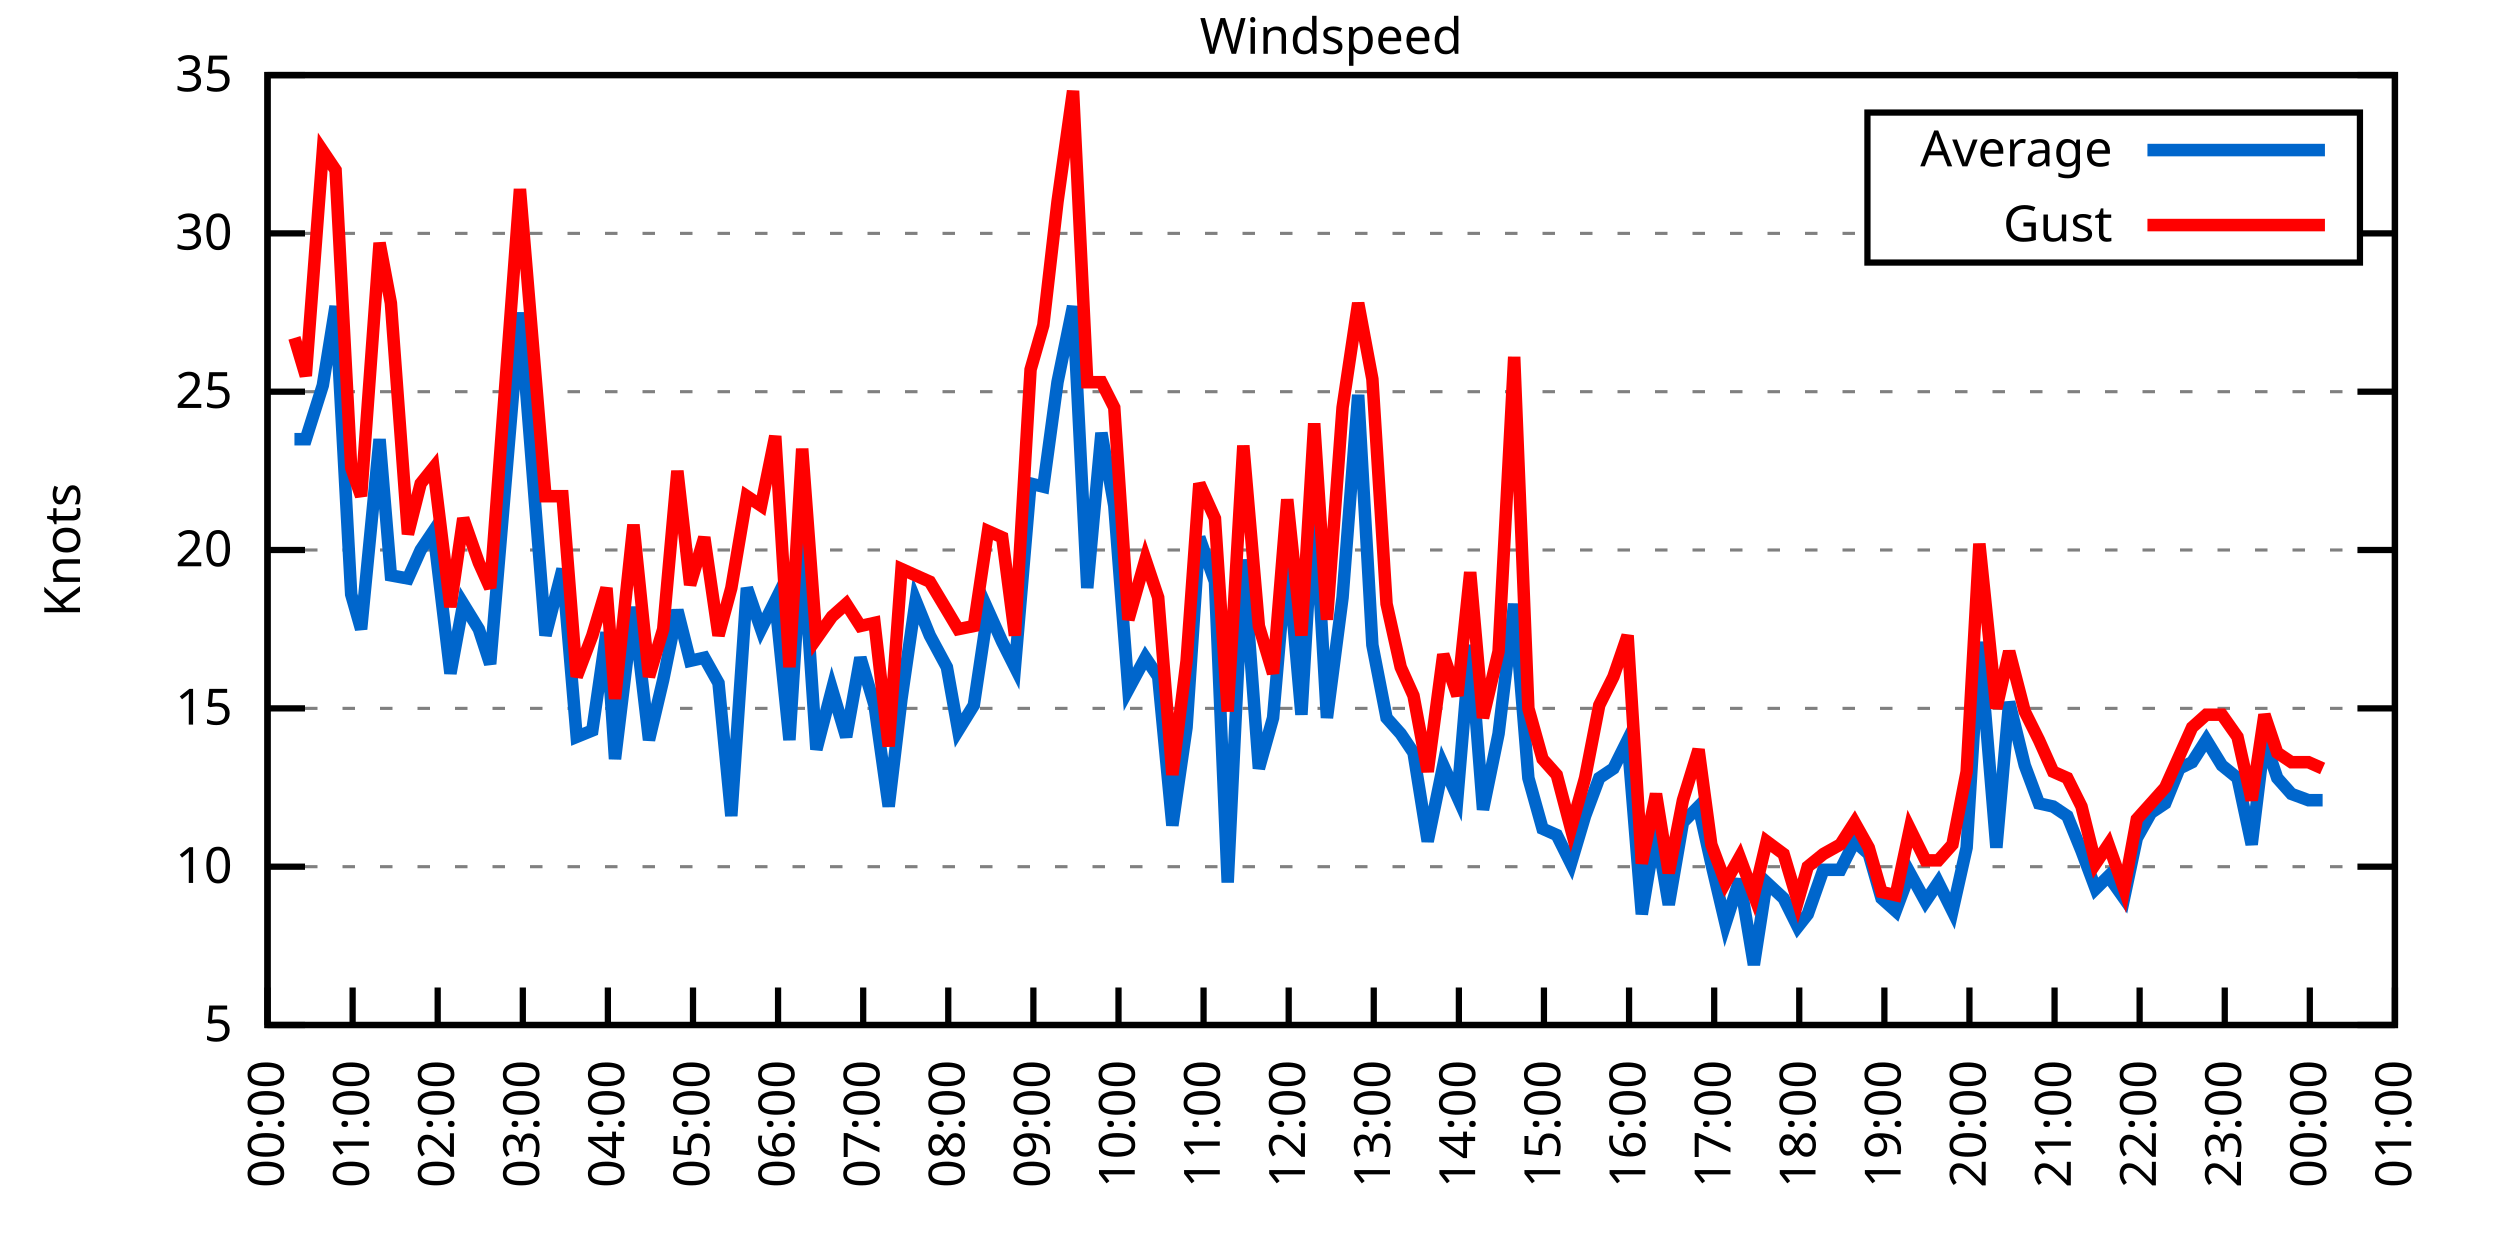
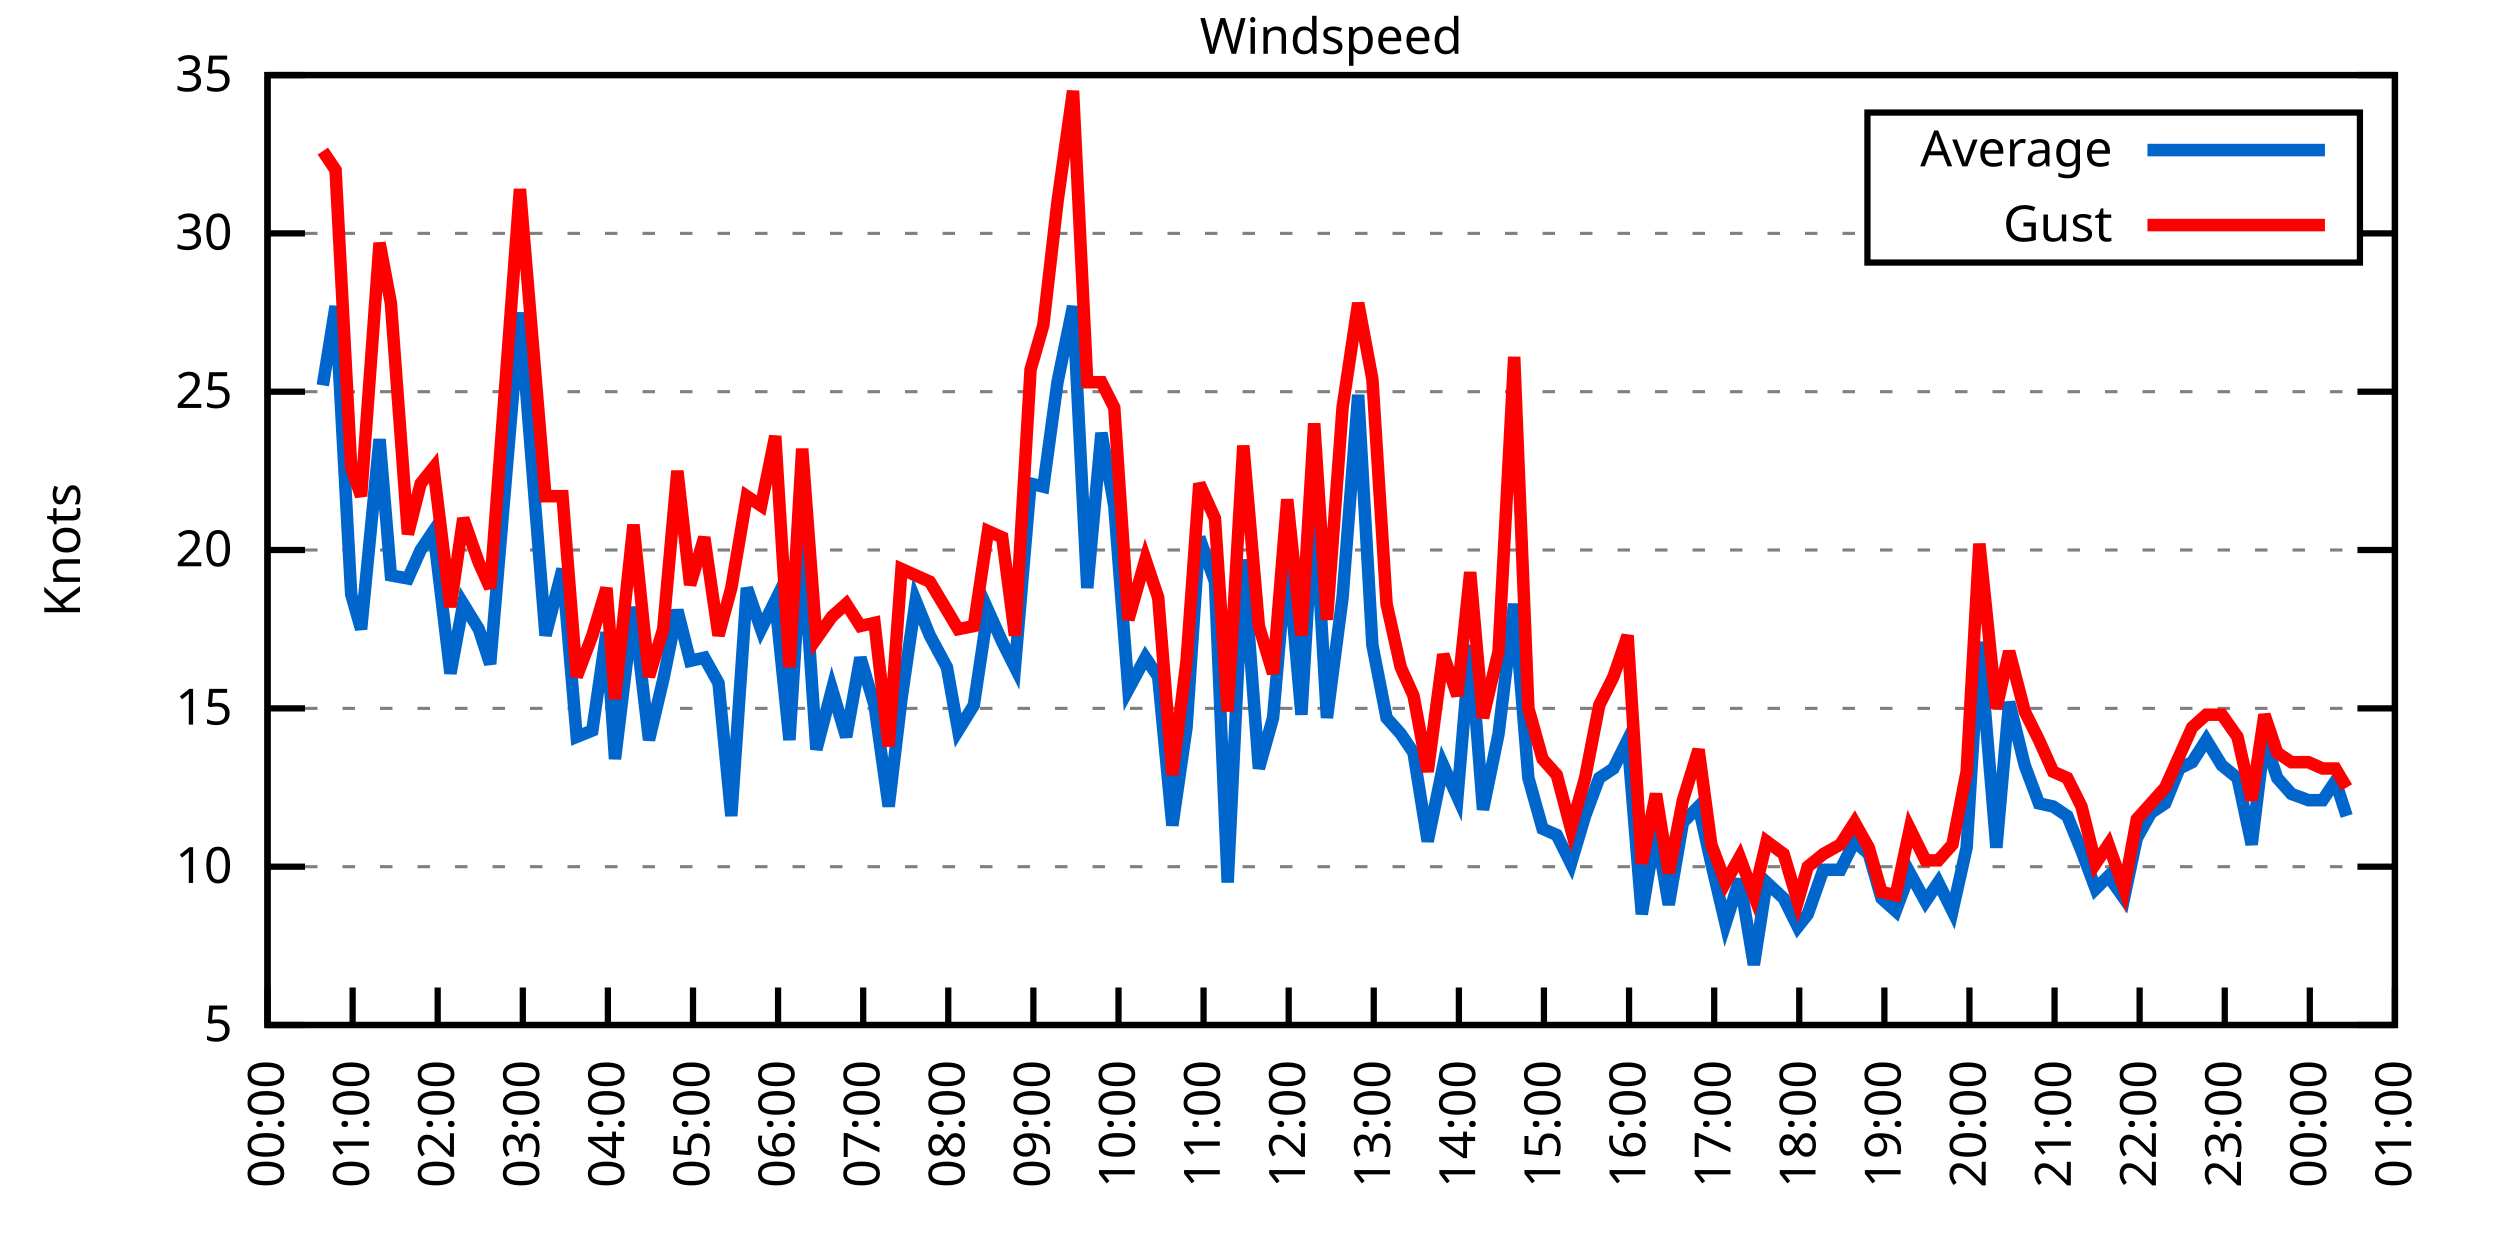
<svg xmlns="http://www.w3.org/2000/svg" xmlns:xlink="http://www.w3.org/1999/xlink" width="400" height="200" viewBox="0 0 400 200">
  <g id="gnuplot_canvas">
    <rect x="0" y="0" width="400" height="200" fill="none" />
    <defs>
      <circle id="gpDot" r="0.5" stroke-width="0.5" stroke="currentColor" />
      <path id="gpPt0" stroke-width="0.333" stroke="currentColor" d="M-1,0 h2 M0,-1 v2" />
      <path id="gpPt1" stroke-width="0.333" stroke="currentColor" d="M-1,-1 L1,1 M1,-1 L-1,1" />
      <path id="gpPt2" stroke-width="0.333" stroke="currentColor" d="M-1,0 L1,0 M0,-1 L0,1 M-1,-1 L1,1 M-1,1 L1,-1" />
      <rect id="gpPt3" stroke-width="0.333" stroke="currentColor" x="-1" y="-1" width="2" height="2" />
      <rect id="gpPt4" stroke-width="0.333" stroke="currentColor" fill="currentColor" x="-1" y="-1" width="2" height="2" />
      <circle id="gpPt5" stroke-width="0.333" stroke="currentColor" cx="0" cy="0" r="1" />
      <use xlink:href="#gpPt5" id="gpPt6" fill="currentColor" stroke="none" />
      <path id="gpPt7" stroke-width="0.333" stroke="currentColor" d="M0,-1.33 L-1.33,0.67 L1.33,0.67 z" />
      <use xlink:href="#gpPt7" id="gpPt8" fill="currentColor" stroke="none" />
      <use xlink:href="#gpPt7" id="gpPt9" stroke="currentColor" transform="rotate(180)" />
      <use xlink:href="#gpPt9" id="gpPt10" fill="currentColor" stroke="none" />
      <use xlink:href="#gpPt3" id="gpPt11" stroke="currentColor" transform="rotate(45)" />
      <use xlink:href="#gpPt11" id="gpPt12" fill="currentColor" stroke="none" />
      <path id="gpPt13" stroke-width="0.333" stroke="currentColor" d="M0,1.330 L1.265,0.411 L0.782,-1.067 L-0.782,-1.076 L-1.265,0.411 z" />
      <use xlink:href="#gpPt13" id="gpPt14" fill="currentColor" stroke="none" />
      <filter id="textbox" filterUnits="objectBoundingBox" x="0" y="0" height="1" width="1">
        <feFlood flood-color="white" flood-opacity="1" result="bgnd" />
        <feComposite in="SourceGraphic" in2="bgnd" operator="atop" />
      </filter>
      <filter id="greybox" filterUnits="objectBoundingBox" x="0" y="0" height="1" width="1">
        <feFlood flood-color="lightgrey" flood-opacity="1" result="grey" />
        <feComposite in="SourceGraphic" in2="grey" operator="atop" />
      </filter>
    </defs>
    <g fill="none" color="white" stroke="currentColor" stroke-width="1.00" stroke-linecap="butt" stroke-linejoin="miter">
</g>
    <g fill="none" color="black" stroke="currentColor" stroke-width="1.00" stroke-linecap="butt" stroke-linejoin="miter">
      <g stroke="none" shape-rendering="crispEdges">
        <polygon fill="rgb(255, 255, 255)" points="42.80,164.00 383.18,164.00 383.18,12.02 42.80,12.02 " />
      </g>
    </g>
    <g fill="none" color="black" stroke="currentColor" stroke-width="1.00" stroke-linecap="butt" stroke-linejoin="miter">
</g>
    <g fill="none" color="black" stroke="black" stroke-width="0.50" stroke-linecap="butt" stroke-linejoin="miter">
</g>
    <g fill="none" color="gray" stroke="currentColor" stroke-width="0.50" stroke-linecap="butt" stroke-linejoin="miter">
      <path stroke="gray" stroke-dasharray="2,4" class="gridline" d="M42.80,164.00 L383.19,164.00  " />
    </g>
    <g fill="none" color="gray" stroke="gray" stroke-width="1.00" stroke-linecap="butt" stroke-linejoin="miter">
</g>
    <g fill="none" color="black" stroke="currentColor" stroke-width="1.00" stroke-linecap="butt" stroke-linejoin="miter">
      <path stroke="black" d="M42.80,164.00 L48.80,164.00 M383.19,164.00 L377.19,164.00  " />
      <g transform="translate(37.20,166.60)" stroke="none" fill="black" font-family="Sans" font-size="8.00" text-anchor="end">
        <text>
          <tspan font-family="Sans"> 5</tspan>
        </text>
      </g>
    </g>
    <g fill="none" color="black" stroke="currentColor" stroke-width="1.00" stroke-linecap="butt" stroke-linejoin="miter">
</g>
    <g fill="none" color="black" stroke="black" stroke-width="0.50" stroke-linecap="butt" stroke-linejoin="miter">
</g>
    <g fill="none" color="gray" stroke="currentColor" stroke-width="0.50" stroke-linecap="butt" stroke-linejoin="miter">
      <path stroke="gray" stroke-dasharray="2,4" class="gridline" d="M42.80,138.67 L383.19,138.67  " />
    </g>
    <g fill="none" color="gray" stroke="gray" stroke-width="1.00" stroke-linecap="butt" stroke-linejoin="miter">
</g>
    <g fill="none" color="black" stroke="currentColor" stroke-width="1.00" stroke-linecap="butt" stroke-linejoin="miter">
      <path stroke="black" d="M42.80,138.67 L48.80,138.67 M383.19,138.67 L377.19,138.67  " />
      <g transform="translate(37.20,141.27)" stroke="none" fill="black" font-family="Sans" font-size="8.00" text-anchor="end">
        <text>
          <tspan font-family="Sans"> 10</tspan>
        </text>
      </g>
    </g>
    <g fill="none" color="black" stroke="currentColor" stroke-width="1.00" stroke-linecap="butt" stroke-linejoin="miter">
</g>
    <g fill="none" color="black" stroke="black" stroke-width="0.50" stroke-linecap="butt" stroke-linejoin="miter">
</g>
    <g fill="none" color="gray" stroke="currentColor" stroke-width="0.50" stroke-linecap="butt" stroke-linejoin="miter">
      <path stroke="gray" stroke-dasharray="2,4" class="gridline" d="M42.80,113.34 L383.19,113.34  " />
    </g>
    <g fill="none" color="gray" stroke="gray" stroke-width="1.00" stroke-linecap="butt" stroke-linejoin="miter">
</g>
    <g fill="none" color="black" stroke="currentColor" stroke-width="1.00" stroke-linecap="butt" stroke-linejoin="miter">
      <path stroke="black" d="M42.80,113.34 L48.80,113.34 M383.19,113.34 L377.19,113.34  " />
      <g transform="translate(37.20,115.94)" stroke="none" fill="black" font-family="Sans" font-size="8.00" text-anchor="end">
        <text>
          <tspan font-family="Sans"> 15</tspan>
        </text>
      </g>
    </g>
    <g fill="none" color="black" stroke="currentColor" stroke-width="1.00" stroke-linecap="butt" stroke-linejoin="miter">
</g>
    <g fill="none" color="black" stroke="black" stroke-width="0.50" stroke-linecap="butt" stroke-linejoin="miter">
</g>
    <g fill="none" color="gray" stroke="currentColor" stroke-width="0.50" stroke-linecap="butt" stroke-linejoin="miter">
      <path stroke="gray" stroke-dasharray="2,4" class="gridline" d="M42.80,88.00 L383.19,88.00  " />
    </g>
    <g fill="none" color="gray" stroke="gray" stroke-width="1.00" stroke-linecap="butt" stroke-linejoin="miter">
</g>
    <g fill="none" color="black" stroke="currentColor" stroke-width="1.00" stroke-linecap="butt" stroke-linejoin="miter">
      <path stroke="black" d="M42.80,88.00 L48.80,88.00 M383.19,88.00 L377.19,88.00  " />
      <g transform="translate(37.20,90.60)" stroke="none" fill="black" font-family="Sans" font-size="8.00" text-anchor="end">
        <text>
          <tspan font-family="Sans"> 20</tspan>
        </text>
      </g>
    </g>
    <g fill="none" color="black" stroke="currentColor" stroke-width="1.00" stroke-linecap="butt" stroke-linejoin="miter">
</g>
    <g fill="none" color="black" stroke="black" stroke-width="0.50" stroke-linecap="butt" stroke-linejoin="miter">
</g>
    <g fill="none" color="gray" stroke="currentColor" stroke-width="0.50" stroke-linecap="butt" stroke-linejoin="miter">
      <path stroke="gray" stroke-dasharray="2,4" class="gridline" d="M42.80,62.67 L383.19,62.67  " />
    </g>
    <g fill="none" color="gray" stroke="gray" stroke-width="1.00" stroke-linecap="butt" stroke-linejoin="miter">
</g>
    <g fill="none" color="black" stroke="currentColor" stroke-width="1.00" stroke-linecap="butt" stroke-linejoin="miter">
      <path stroke="black" d="M42.80,62.67 L48.80,62.67 M383.19,62.67 L377.19,62.67  " />
      <g transform="translate(37.20,65.27)" stroke="none" fill="black" font-family="Sans" font-size="8.00" text-anchor="end">
        <text>
          <tspan font-family="Sans"> 25</tspan>
        </text>
      </g>
    </g>
    <g fill="none" color="black" stroke="currentColor" stroke-width="1.00" stroke-linecap="butt" stroke-linejoin="miter">
</g>
    <g fill="none" color="black" stroke="black" stroke-width="0.50" stroke-linecap="butt" stroke-linejoin="miter">
</g>
    <g fill="none" color="gray" stroke="currentColor" stroke-width="0.50" stroke-linecap="butt" stroke-linejoin="miter">
      <path stroke="gray" stroke-dasharray="2,4" class="gridline" d="M42.80,37.34 L298.79,37.34 M377.59,37.34 L383.19,37.34  " />
    </g>
    <g fill="none" color="gray" stroke="gray" stroke-width="1.00" stroke-linecap="butt" stroke-linejoin="miter">
</g>
    <g fill="none" color="black" stroke="currentColor" stroke-width="1.00" stroke-linecap="butt" stroke-linejoin="miter">
      <path stroke="black" d="M42.80,37.34 L48.80,37.34 M383.19,37.34 L377.19,37.34  " />
      <g transform="translate(37.20,39.94)" stroke="none" fill="black" font-family="Sans" font-size="8.00" text-anchor="end">
        <text>
          <tspan font-family="Sans"> 30</tspan>
        </text>
      </g>
    </g>
    <g fill="none" color="black" stroke="currentColor" stroke-width="1.00" stroke-linecap="butt" stroke-linejoin="miter">
</g>
    <g fill="none" color="black" stroke="black" stroke-width="0.50" stroke-linecap="butt" stroke-linejoin="miter">
</g>
    <g fill="none" color="gray" stroke="currentColor" stroke-width="0.50" stroke-linecap="butt" stroke-linejoin="miter">
      <path stroke="gray" stroke-dasharray="2,4" class="gridline" d="M42.80,12.01 L383.19,12.01  " />
    </g>
    <g fill="none" color="gray" stroke="gray" stroke-width="1.00" stroke-linecap="butt" stroke-linejoin="miter">
</g>
    <g fill="none" color="black" stroke="currentColor" stroke-width="1.00" stroke-linecap="butt" stroke-linejoin="miter">
      <path stroke="black" d="M42.80,12.01 L48.80,12.01 M383.19,12.01 L377.19,12.01  " />
      <g transform="translate(37.20,14.61)" stroke="none" fill="black" font-family="Sans" font-size="8.00" text-anchor="end">
        <text>
          <tspan font-family="Sans"> 35</tspan>
        </text>
      </g>
    </g>
    <g fill="none" color="black" stroke="currentColor" stroke-width="1.00" stroke-linecap="butt" stroke-linejoin="miter">
      <path stroke="black" d="M42.80,164.00 L42.80,158.00  " />
      <g transform="translate(45.40,169.60) rotate(270.00)" stroke="none" fill="black" font-family="Sans" font-size="8.00" text-anchor="end">
        <text>
          <tspan font-family="Sans">00:00</tspan>
        </text>
      </g>
    </g>
    <g fill="none" color="black" stroke="currentColor" stroke-width="1.00" stroke-linecap="butt" stroke-linejoin="miter">
      <path stroke="black" d="M56.42,164.00 L56.42,158.00  " />
      <g transform="translate(59.02,169.60) rotate(270.00)" stroke="none" fill="black" font-family="Sans" font-size="8.00" text-anchor="end">
        <text>
          <tspan font-family="Sans">01:00</tspan>
        </text>
      </g>
    </g>
    <g fill="none" color="black" stroke="currentColor" stroke-width="1.00" stroke-linecap="butt" stroke-linejoin="miter">
      <path stroke="black" d="M70.03,164.00 L70.03,158.00  " />
      <g transform="translate(72.63,169.60) rotate(270.00)" stroke="none" fill="black" font-family="Sans" font-size="8.00" text-anchor="end">
        <text>
          <tspan font-family="Sans">02:00</tspan>
        </text>
      </g>
    </g>
    <g fill="none" color="black" stroke="currentColor" stroke-width="1.00" stroke-linecap="butt" stroke-linejoin="miter">
      <path stroke="black" d="M83.65,164.00 L83.65,158.00  " />
      <g transform="translate(86.25,169.60) rotate(270.00)" stroke="none" fill="black" font-family="Sans" font-size="8.00" text-anchor="end">
        <text>
          <tspan font-family="Sans">03:00</tspan>
        </text>
      </g>
    </g>
    <g fill="none" color="black" stroke="currentColor" stroke-width="1.00" stroke-linecap="butt" stroke-linejoin="miter">
      <path stroke="black" d="M97.26,164.00 L97.26,158.00  " />
      <g transform="translate(99.86,169.60) rotate(270.00)" stroke="none" fill="black" font-family="Sans" font-size="8.00" text-anchor="end">
        <text>
          <tspan font-family="Sans">04:00</tspan>
        </text>
      </g>
    </g>
    <g fill="none" color="black" stroke="currentColor" stroke-width="1.00" stroke-linecap="butt" stroke-linejoin="miter">
      <path stroke="black" d="M110.88,164.00 L110.88,158.00  " />
      <g transform="translate(113.48,169.60) rotate(270.00)" stroke="none" fill="black" font-family="Sans" font-size="8.00" text-anchor="end">
        <text>
          <tspan font-family="Sans">05:00</tspan>
        </text>
      </g>
    </g>
    <g fill="none" color="black" stroke="currentColor" stroke-width="1.00" stroke-linecap="butt" stroke-linejoin="miter">
      <path stroke="black" d="M124.49,164.00 L124.49,158.00  " />
      <g transform="translate(127.09,169.60) rotate(270.00)" stroke="none" fill="black" font-family="Sans" font-size="8.00" text-anchor="end">
        <text>
          <tspan font-family="Sans">06:00</tspan>
        </text>
      </g>
    </g>
    <g fill="none" color="black" stroke="currentColor" stroke-width="1.00" stroke-linecap="butt" stroke-linejoin="miter">
      <path stroke="black" d="M138.11,164.00 L138.11,158.00  " />
      <g transform="translate(140.71,169.60) rotate(270.00)" stroke="none" fill="black" font-family="Sans" font-size="8.00" text-anchor="end">
        <text>
          <tspan font-family="Sans">07:00</tspan>
        </text>
      </g>
    </g>
    <g fill="none" color="black" stroke="currentColor" stroke-width="1.00" stroke-linecap="butt" stroke-linejoin="miter">
      <path stroke="black" d="M151.72,164.00 L151.72,158.00  " />
      <g transform="translate(154.32,169.60) rotate(270.00)" stroke="none" fill="black" font-family="Sans" font-size="8.00" text-anchor="end">
        <text>
          <tspan font-family="Sans">08:00</tspan>
        </text>
      </g>
    </g>
    <g fill="none" color="black" stroke="currentColor" stroke-width="1.00" stroke-linecap="butt" stroke-linejoin="miter">
      <path stroke="black" d="M165.34,164.00 L165.34,158.00  " />
      <g transform="translate(167.94,169.60) rotate(270.00)" stroke="none" fill="black" font-family="Sans" font-size="8.00" text-anchor="end">
        <text>
          <tspan font-family="Sans">09:00</tspan>
        </text>
      </g>
    </g>
    <g fill="none" color="black" stroke="currentColor" stroke-width="1.00" stroke-linecap="butt" stroke-linejoin="miter">
      <path stroke="black" d="M178.96,164.00 L178.96,158.00  " />
      <g transform="translate(181.56,169.60) rotate(270.00)" stroke="none" fill="black" font-family="Sans" font-size="8.00" text-anchor="end">
        <text>
          <tspan font-family="Sans">10:00</tspan>
        </text>
      </g>
    </g>
    <g fill="none" color="black" stroke="currentColor" stroke-width="1.00" stroke-linecap="butt" stroke-linejoin="miter">
      <path stroke="black" d="M192.57,164.00 L192.57,158.00  " />
      <g transform="translate(195.17,169.60) rotate(270.00)" stroke="none" fill="black" font-family="Sans" font-size="8.00" text-anchor="end">
        <text>
          <tspan font-family="Sans">11:00</tspan>
        </text>
      </g>
    </g>
    <g fill="none" color="black" stroke="currentColor" stroke-width="1.00" stroke-linecap="butt" stroke-linejoin="miter">
      <path stroke="black" d="M206.19,164.00 L206.19,158.00  " />
      <g transform="translate(208.79,169.60) rotate(270.00)" stroke="none" fill="black" font-family="Sans" font-size="8.00" text-anchor="end">
        <text>
          <tspan font-family="Sans">12:00</tspan>
        </text>
      </g>
    </g>
    <g fill="none" color="black" stroke="currentColor" stroke-width="1.00" stroke-linecap="butt" stroke-linejoin="miter">
      <path stroke="black" d="M219.80,164.00 L219.80,158.00  " />
      <g transform="translate(222.40,169.60) rotate(270.00)" stroke="none" fill="black" font-family="Sans" font-size="8.00" text-anchor="end">
        <text>
          <tspan font-family="Sans">13:00</tspan>
        </text>
      </g>
    </g>
    <g fill="none" color="black" stroke="currentColor" stroke-width="1.00" stroke-linecap="butt" stroke-linejoin="miter">
      <path stroke="black" d="M233.42,164.00 L233.42,158.00  " />
      <g transform="translate(236.02,169.60) rotate(270.00)" stroke="none" fill="black" font-family="Sans" font-size="8.00" text-anchor="end">
        <text>
          <tspan font-family="Sans">14:00</tspan>
        </text>
      </g>
    </g>
    <g fill="none" color="black" stroke="currentColor" stroke-width="1.00" stroke-linecap="butt" stroke-linejoin="miter">
      <path stroke="black" d="M247.03,164.00 L247.03,158.00  " />
      <g transform="translate(249.63,169.60) rotate(270.00)" stroke="none" fill="black" font-family="Sans" font-size="8.00" text-anchor="end">
        <text>
          <tspan font-family="Sans">15:00</tspan>
        </text>
      </g>
    </g>
    <g fill="none" color="black" stroke="currentColor" stroke-width="1.00" stroke-linecap="butt" stroke-linejoin="miter">
      <path stroke="black" d="M260.65,164.00 L260.65,158.00  " />
      <g transform="translate(263.25,169.60) rotate(270.00)" stroke="none" fill="black" font-family="Sans" font-size="8.00" text-anchor="end">
        <text>
          <tspan font-family="Sans">16:00</tspan>
        </text>
      </g>
    </g>
    <g fill="none" color="black" stroke="currentColor" stroke-width="1.00" stroke-linecap="butt" stroke-linejoin="miter">
      <path stroke="black" d="M274.27,164.00 L274.27,158.00  " />
      <g transform="translate(276.87,169.60) rotate(270.00)" stroke="none" fill="black" font-family="Sans" font-size="8.00" text-anchor="end">
        <text>
          <tspan font-family="Sans">17:00</tspan>
        </text>
      </g>
    </g>
    <g fill="none" color="black" stroke="currentColor" stroke-width="1.00" stroke-linecap="butt" stroke-linejoin="miter">
      <path stroke="black" d="M287.88,164.00 L287.88,158.00  " />
      <g transform="translate(290.48,169.60) rotate(270.00)" stroke="none" fill="black" font-family="Sans" font-size="8.00" text-anchor="end">
        <text>
          <tspan font-family="Sans">18:00</tspan>
        </text>
      </g>
    </g>
    <g fill="none" color="black" stroke="currentColor" stroke-width="1.00" stroke-linecap="butt" stroke-linejoin="miter">
      <path stroke="black" d="M301.50,164.00 L301.50,158.00  " />
      <g transform="translate(304.10,169.60) rotate(270.00)" stroke="none" fill="black" font-family="Sans" font-size="8.00" text-anchor="end">
        <text>
          <tspan font-family="Sans">19:00</tspan>
        </text>
      </g>
    </g>
    <g fill="none" color="black" stroke="currentColor" stroke-width="1.00" stroke-linecap="butt" stroke-linejoin="miter">
      <path stroke="black" d="M315.11,164.00 L315.11,158.00  " />
      <g transform="translate(317.71,169.60) rotate(270.00)" stroke="none" fill="black" font-family="Sans" font-size="8.00" text-anchor="end">
        <text>
          <tspan font-family="Sans">20:00</tspan>
        </text>
      </g>
    </g>
    <g fill="none" color="black" stroke="currentColor" stroke-width="1.00" stroke-linecap="butt" stroke-linejoin="miter">
      <path stroke="black" d="M328.73,164.00 L328.73,158.00  " />
      <g transform="translate(331.33,169.60) rotate(270.00)" stroke="none" fill="black" font-family="Sans" font-size="8.00" text-anchor="end">
        <text>
          <tspan font-family="Sans">21:00</tspan>
        </text>
      </g>
    </g>
    <g fill="none" color="black" stroke="currentColor" stroke-width="1.00" stroke-linecap="butt" stroke-linejoin="miter">
      <path stroke="black" d="M342.34,164.00 L342.34,158.00  " />
      <g transform="translate(344.94,169.60) rotate(270.00)" stroke="none" fill="black" font-family="Sans" font-size="8.00" text-anchor="end">
        <text>
          <tspan font-family="Sans">22:00</tspan>
        </text>
      </g>
    </g>
    <g fill="none" color="black" stroke="currentColor" stroke-width="1.00" stroke-linecap="butt" stroke-linejoin="miter">
      <path stroke="black" d="M355.96,164.00 L355.96,158.00  " />
      <g transform="translate(358.56,169.60) rotate(270.00)" stroke="none" fill="black" font-family="Sans" font-size="8.00" text-anchor="end">
        <text>
          <tspan font-family="Sans">23:00</tspan>
        </text>
      </g>
    </g>
    <g fill="none" color="black" stroke="currentColor" stroke-width="1.00" stroke-linecap="butt" stroke-linejoin="miter">
      <path stroke="black" d="M369.57,164.00 L369.57,158.00  " />
      <g transform="translate(372.17,169.60) rotate(270.00)" stroke="none" fill="black" font-family="Sans" font-size="8.00" text-anchor="end">
        <text>
          <tspan font-family="Sans">00:00</tspan>
        </text>
      </g>
    </g>
    <g fill="none" color="black" stroke="currentColor" stroke-width="1.00" stroke-linecap="butt" stroke-linejoin="miter">
      <path stroke="black" d="M383.19,164.00 L383.19,158.00  " />
      <g transform="translate(385.79,169.60) rotate(270.00)" stroke="none" fill="black" font-family="Sans" font-size="8.00" text-anchor="end">
        <text>
          <tspan font-family="Sans">01:00</tspan>
        </text>
      </g>
    </g>
    <g fill="none" color="black" stroke="currentColor" stroke-width="1.00" stroke-linecap="butt" stroke-linejoin="miter">
</g>
    <g fill="none" color="black" stroke="currentColor" stroke-width="1.00" stroke-linecap="butt" stroke-linejoin="miter">
      <path stroke="black" d="M42.80,12.01 L42.80,164.00 L383.19,164.00 L383.19,12.01 L42.80,12.01 Z  " />
    </g>
    <g fill="none" color="black" stroke="currentColor" stroke-width="1.00" stroke-linecap="butt" stroke-linejoin="miter">
</g>
    <g fill="none" color="black" stroke="currentColor" stroke-width="1.00" stroke-linecap="butt" stroke-linejoin="miter">
      <path stroke="black" d="M298.79,42.01 L298.79,18.01 L377.59,18.01 L377.59,42.01 L298.79,42.01 Z  " />
    </g>
    <g id="Windspeed_plot_1">
      <g fill="none" color="white" stroke="black" stroke-width="2.00" stroke-linecap="butt" stroke-linejoin="miter">
</g>
      <g fill="none" color="black" stroke="currentColor" stroke-width="2.00" stroke-linecap="butt" stroke-linejoin="miter">
        <g transform="translate(337.99,26.61)" stroke="none" fill="black" font-family="Sans" font-size="8.00" text-anchor="end">
          <text>
            <tspan font-family="Sans">Average</tspan>
          </text>
        </g>
      </g>
      <g fill="none" color="black" stroke="currentColor" stroke-width="2.00" stroke-linecap="butt" stroke-linejoin="miter">
-         <path stroke="rgb(  0, 102, 204)" d="M343.59,24.01 L371.99,24.01 M47.11,70.27 L48.93,70.27 L51.65,61.66 L53.69,48.99 L56.19,95.10 L57.78,100.67   L60.73,70.27 L62.54,92.06 L65.27,92.56 L67.31,88.00 L69.35,84.97 L72.07,107.76 L74.12,96.62 L76.61,100.67   L78.43,106.24 L83.19,50.01 L87.28,101.68 L90.00,91.04 L92.27,117.90 L94.77,116.88 L97.04,101.18 L98.40,121.44   L101.35,97.12 L103.84,118.40 L106.11,108.78 L108.38,97.63 L110.42,105.74 L112.69,105.23 L114.96,109.28 L117.01,130.56   L119.50,94.08 L121.77,100.67 L124.04,96.11 L126.31,118.40 L128.35,85.98 L130.62,119.92 L133.12,110.30 L135.39,117.90   L137.66,105.23 L139.92,112.83 L142.19,129.04 L144.24,111.82 L146.51,96.11 L148.77,101.68 L151.50,106.75 L153.31,116.88   L155.81,112.83 L158.08,97.63 L160.35,102.70 L162.39,106.75 L164.89,77.37 L166.93,77.87 L169.20,61.15 L171.69,48.99   L173.96,94.08 L176.23,69.26 L178.28,80.91 L180.54,110.30 L183.27,105.23 L185.31,108.27 L187.58,132.08 L189.85,116.38   L191.89,85.98 L194.39,93.07 L196.43,141.20 L198.93,89.52 L201.42,122.96 L203.69,114.86 L205.96,88.51 L208.23,114.35   L210.27,79.39 L212.31,114.86 L214.81,95.60 L217.31,63.18 L219.58,103.20 L221.85,114.86 L224.11,117.39 L226.16,120.43   L228.43,134.62 L230.92,122.46 L233.19,127.52 L235.23,103.20 L237.28,129.55 L239.77,117.39 L242.27,96.62 L244.54,124.48   L246.81,132.59 L249.08,133.60 L251.35,138.16 L253.61,130.56 L255.88,124.48 L258.15,122.96 L260.42,118.40 L262.69,146.27   L264.96,132.59 L267.00,144.75 L269.27,131.58 L271.77,129.04 L273.81,138.16 L276.08,147.79 L278.35,140.69 L280.62,154.37   L282.66,141.20 L285.38,143.73 L287.65,148.29 L289.24,146.27 L291.74,139.17 L294.46,139.17 L296.73,134.62 L299.00,136.64   L301.04,143.73 L303.31,145.76 L305.58,139.68 L308.08,144.24 L310.12,141.20 L312.39,145.76 L314.66,135.63 L316.70,102.70   L319.42,135.63 L321.47,112.32 L323.96,122.46 L326.23,128.54 L328.50,129.04 L330.77,130.56 L333.04,136.14 L335.31,142.21   L337.35,140.19 L339.85,143.73 L341.89,134.11 L344.16,130.06 L346.43,128.54 L348.70,122.96 L350.74,121.95 L353.01,118.40   L355.50,122.46 L358.00,124.48 L360.27,135.12 L362.31,118.40 L364.36,124.48 L366.62,127.02 L369.35,128.03 L371.62,128.03    " />
+         <path stroke="rgb(  0, 102, 204)" d="M343.59,24.01 L371.99,24.01 M51.65,61.66 L53.69,48.99 L56.19,95.10 L57.78,100.67 L60.73,70.27 L62.54,92.06   L65.27,92.56 L67.31,88.00 L69.35,84.97 L72.07,107.76 L74.12,96.62 L76.61,100.67 L78.43,106.24 L83.19,50.01   L87.28,101.68 L90.00,91.04 L92.27,117.90 L94.77,116.88 L97.04,101.18 L98.40,121.44 L101.35,97.12 L103.84,118.40   L106.11,108.78 L108.38,97.63 L110.42,105.74 L112.69,105.23 L114.96,109.28 L117.01,130.56 L119.50,94.08 L121.77,100.67   L124.04,96.11 L126.31,118.40 L128.35,85.98 L130.62,119.92 L133.12,110.30 L135.39,117.90 L137.66,105.23 L139.92,112.83   L142.19,129.04 L144.24,111.82 L146.51,96.11 L148.77,101.68 L151.50,106.75 L153.31,116.88 L155.81,112.83 L158.08,97.63   L160.35,102.70 L162.39,106.75 L164.89,77.37 L166.93,77.87 L169.20,61.15 L171.69,48.99 L173.96,94.08 L176.23,69.26   L178.28,80.91 L180.54,110.30 L183.27,105.23 L185.31,108.27 L187.58,132.08 L189.85,116.38 L191.89,85.98 L194.39,93.07   L196.43,141.20 L198.93,89.52 L201.42,122.96 L203.69,114.86 L205.96,88.51 L208.23,114.35 L210.27,79.39 L212.31,114.86   L214.81,95.60 L217.31,63.18 L219.58,103.20 L221.85,114.86 L224.11,117.39 L226.16,120.43 L228.43,134.62 L230.92,122.46   L233.19,127.52 L235.23,103.20 L237.28,129.55 L239.77,117.39 L242.27,96.62 L244.54,124.48 L246.81,132.59 L249.08,133.60   L251.35,138.16 L253.61,130.56 L255.88,124.48 L258.15,122.96 L260.42,118.40 L262.69,146.27 L264.96,132.59 L267.00,144.75   L269.27,131.58 L271.77,129.04 L273.81,138.16 L276.08,147.79 L278.35,140.69 L280.62,154.37 L282.66,141.20 L285.38,143.73   L287.65,148.29 L289.24,146.27 L291.74,139.17 L294.46,139.17 L296.73,134.62 L299.00,136.64 L301.04,143.73 L303.31,145.76   L305.58,139.68 L308.08,144.24 L310.12,141.20 L312.39,145.76 L314.66,135.63 L316.70,102.70 L319.42,135.63 L321.47,112.32   L323.96,122.46 L326.23,128.54 L328.50,129.04 L330.77,130.56 L333.04,136.14 L335.31,142.21 L337.35,140.19 L339.85,143.73   L341.89,134.11 L344.16,130.06 L346.43,128.54 L348.70,122.96 L350.74,121.95 L353.01,118.40 L355.50,122.46 L358.00,124.48   L360.27,135.12 L362.31,118.40 L364.36,124.48 L366.62,127.02 L369.35,128.03 L371.62,128.03 L373.66,124.99 L375.47,130.56    " />
      </g>
    </g>
    <g id="Windspeed_plot_2">
      <g fill="none" color="black" stroke="currentColor" stroke-width="2.00" stroke-linecap="butt" stroke-linejoin="miter">
        <g transform="translate(337.99,38.61)" stroke="none" fill="black" font-family="Sans" font-size="8.00" text-anchor="end">
          <text>
            <tspan font-family="Sans">Gust</tspan>
          </text>
        </g>
      </g>
      <g fill="none" color="black" stroke="currentColor" stroke-width="2.00" stroke-linecap="butt" stroke-linejoin="miter">
-         <path stroke="rgb(255,   0,   0)" d="M343.59,36.01 L371.99,36.01 M47.11,54.06 L48.93,60.14 L51.65,24.17 L53.69,27.21 L56.19,74.83 L57.78,79.39   L60.73,38.86 L62.54,48.49 L65.27,85.47 L67.31,77.37 L69.35,74.83 L72.07,97.12 L74.12,82.94 L76.61,90.03   L78.43,94.08 L83.19,30.25 L87.28,79.39 L90.00,79.39 L92.27,108.27 L94.77,101.68 L97.04,94.08 L98.40,111.82   L101.35,83.95 L103.84,108.27 L106.11,100.67 L108.38,75.34 L110.42,93.58 L112.69,85.98 L114.96,101.68 L117.01,94.08   L119.50,79.39 L121.77,80.91 L124.04,69.77 L126.31,106.75 L128.35,71.79 L130.62,102.19 L133.12,98.64 L135.39,96.62   L137.66,100.16 L139.92,99.66 L142.19,119.42 L144.24,91.04 L146.51,92.06 L148.77,93.07 L151.50,97.63 L153.31,100.67   L155.81,100.16 L158.08,84.97 L160.35,85.98 L162.39,101.68 L164.89,59.13 L166.93,52.03 L169.20,32.28 L171.69,14.54   L173.96,61.15 L176.23,61.15 L178.28,65.21 L180.54,99.15 L183.27,89.52 L185.31,95.60 L187.58,123.98 L189.85,105.74   L191.89,77.37 L194.39,82.94 L196.43,113.84 L198.93,71.29 L201.42,100.16 L203.69,107.76 L205.96,79.90 L208.23,101.68   L210.27,67.74 L212.31,99.15 L214.81,65.21 L217.31,48.49 L219.58,60.65 L221.85,96.62 L224.11,106.75 L226.16,111.31   L228.43,123.47 L230.92,104.72 L233.19,111.31 L235.23,91.55 L237.28,114.86 L239.77,104.22 L242.27,57.10 L244.54,113.34   L246.81,121.44 L249.08,123.98 L251.35,132.59 L253.61,124.48 L255.88,112.83 L258.15,108.27 L260.42,101.68 L262.69,138.16   L264.96,127.02 L267.00,139.68 L269.27,128.03 L271.77,119.92 L273.81,135.12 L276.08,141.20 L278.35,137.15 L280.62,143.23   L282.66,134.62 L285.38,136.64 L287.65,144.24 L289.24,138.67 L291.74,136.64 L294.46,135.12 L296.73,131.58 L299.00,135.63   L301.04,142.72 L303.31,143.23 L305.58,132.59 L308.08,137.66 L310.12,137.66 L312.39,135.12 L314.66,123.47 L316.70,86.99   L319.42,113.34 L321.47,104.22 L323.96,113.84 L326.23,118.40 L328.50,123.47 L330.77,124.48 L333.04,129.04 L335.31,138.16   L337.35,135.12 L339.85,142.21 L341.89,131.07 L344.16,128.54 L346.43,126.00 L348.70,120.94 L350.74,116.38 L353.01,114.35   L355.50,114.35 L358.00,117.90 L360.27,128.03 L362.31,114.35 L364.36,120.43 L366.62,121.95 L369.35,121.95 L371.62,122.96    " />
+         <path stroke="rgb(255,   0,   0)" d="M343.59,36.01 L371.99,36.01 M51.65,24.17 L53.69,27.21 L56.19,74.83 L57.78,79.39 L60.73,38.86 L62.54,48.49   L65.27,85.47 L67.31,77.37 L69.35,74.83 L72.07,97.12 L74.12,82.94 L76.61,90.03 L78.43,94.08 L83.19,30.25   L87.28,79.39 L90.00,79.39 L92.27,108.27 L94.77,101.68 L97.04,94.08 L98.40,111.82 L101.35,83.95 L103.84,108.27   L106.11,100.67 L108.38,75.34 L110.42,93.58 L112.69,85.98 L114.96,101.68 L117.01,94.08 L119.50,79.39 L121.77,80.91   L124.04,69.77 L126.31,106.75 L128.35,71.79 L130.62,102.19 L133.12,98.64 L135.39,96.62 L137.66,100.16 L139.92,99.66   L142.19,119.42 L144.24,91.04 L146.51,92.06 L148.77,93.07 L151.50,97.63 L153.31,100.67 L155.81,100.16 L158.08,84.97   L160.35,85.98 L162.39,101.68 L164.89,59.13 L166.93,52.03 L169.20,32.28 L171.69,14.54 L173.96,61.15 L176.23,61.15   L178.28,65.21 L180.54,99.15 L183.27,89.52 L185.31,95.60 L187.58,123.98 L189.85,105.74 L191.89,77.37 L194.39,82.94   L196.43,113.84 L198.93,71.29 L201.42,100.16 L203.69,107.76 L205.96,79.90 L208.23,101.68 L210.27,67.74 L212.31,99.15   L214.81,65.21 L217.31,48.49 L219.58,60.65 L221.85,96.62 L224.11,106.75 L226.16,111.31 L228.43,123.47 L230.92,104.72   L233.19,111.31 L235.23,91.55 L237.28,114.86 L239.77,104.22 L242.27,57.10 L244.54,113.34 L246.81,121.44 L249.08,123.98   L251.35,132.59 L253.61,124.48 L255.88,112.83 L258.15,108.27 L260.42,101.68 L262.69,138.16 L264.96,127.02 L267.00,139.68   L269.27,128.03 L271.77,119.92 L273.81,135.12 L276.08,141.20 L278.35,137.15 L280.62,143.23 L282.66,134.62 L285.38,136.64   L287.65,144.24 L289.24,138.67 L291.74,136.64 L294.46,135.12 L296.73,131.58 L299.00,135.63 L301.04,142.72 L303.31,143.23   L305.58,132.59 L308.08,137.66 L310.12,137.66 L312.39,135.12 L314.66,123.47 L316.70,86.99 L319.42,113.34 L321.47,104.22   L323.96,113.84 L326.23,118.40 L328.50,123.47 L330.77,124.48 L333.04,129.04 L335.31,138.16 L337.35,135.12 L339.85,142.21   L341.89,131.07 L344.16,128.54 L346.43,126.00 L348.70,120.94 L350.74,116.38 L353.01,114.35 L355.50,114.35 L358.00,117.90   L360.27,128.03 L362.31,114.35 L364.36,120.43 L366.62,121.95 L369.35,121.95 L371.62,122.96 L373.66,122.96 L375.47,126.00    " />
      </g>
    </g>
    <g fill="none" color="black" stroke="currentColor" stroke-width="2.00" stroke-linecap="butt" stroke-linejoin="miter">
</g>
    <g fill="none" color="black" stroke="black" stroke-width="1.00" stroke-linecap="butt" stroke-linejoin="miter">
</g>
    <g fill="none" color="black" stroke="currentColor" stroke-width="1.00" stroke-linecap="butt" stroke-linejoin="miter">
      <path stroke="black" d="M42.80,12.01 L42.80,164.00 L383.19,164.00 L383.19,12.01 L42.80,12.01 Z  " />
      <g transform="translate(12.80,88.01) rotate(270.00)" stroke="none" fill="black" font-family="Sans" font-size="8.00" text-anchor="middle">
        <text>
          <tspan font-family="Sans">Knots</tspan>
        </text>
      </g>
    </g>
    <g fill="none" color="black" stroke="currentColor" stroke-width="1.00" stroke-linecap="butt" stroke-linejoin="miter">
</g>
    <g fill="none" color="black" stroke="currentColor" stroke-width="1.00" stroke-linecap="butt" stroke-linejoin="miter">
      <g transform="translate(212.99,8.61)" stroke="none" fill="black" font-family="Sans" font-size="8.00" text-anchor="middle">
        <text>
          <tspan font-family="Sans">Windspeed</tspan>
        </text>
      </g>
    </g>
    <g fill="none" color="black" stroke="currentColor" stroke-width="1.00" stroke-linecap="butt" stroke-linejoin="miter">
</g>
  </g>
</svg>
